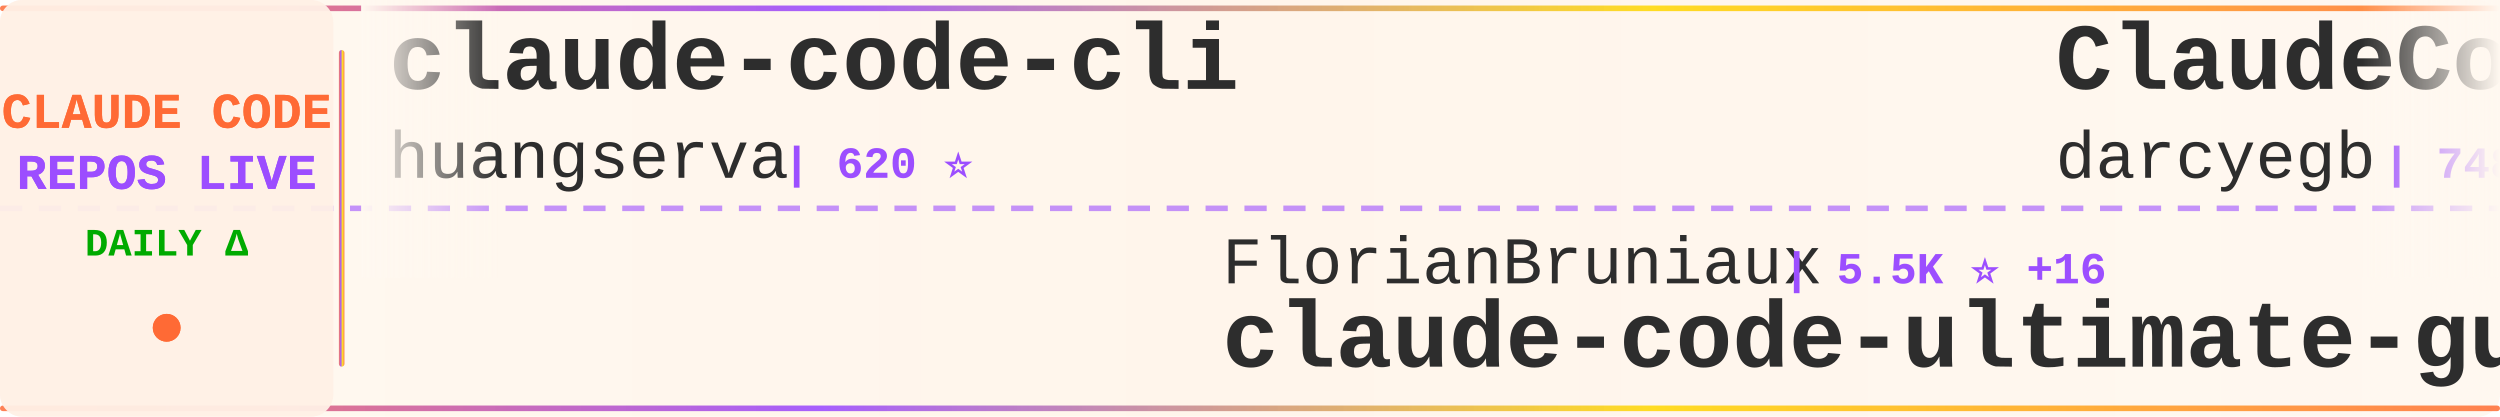
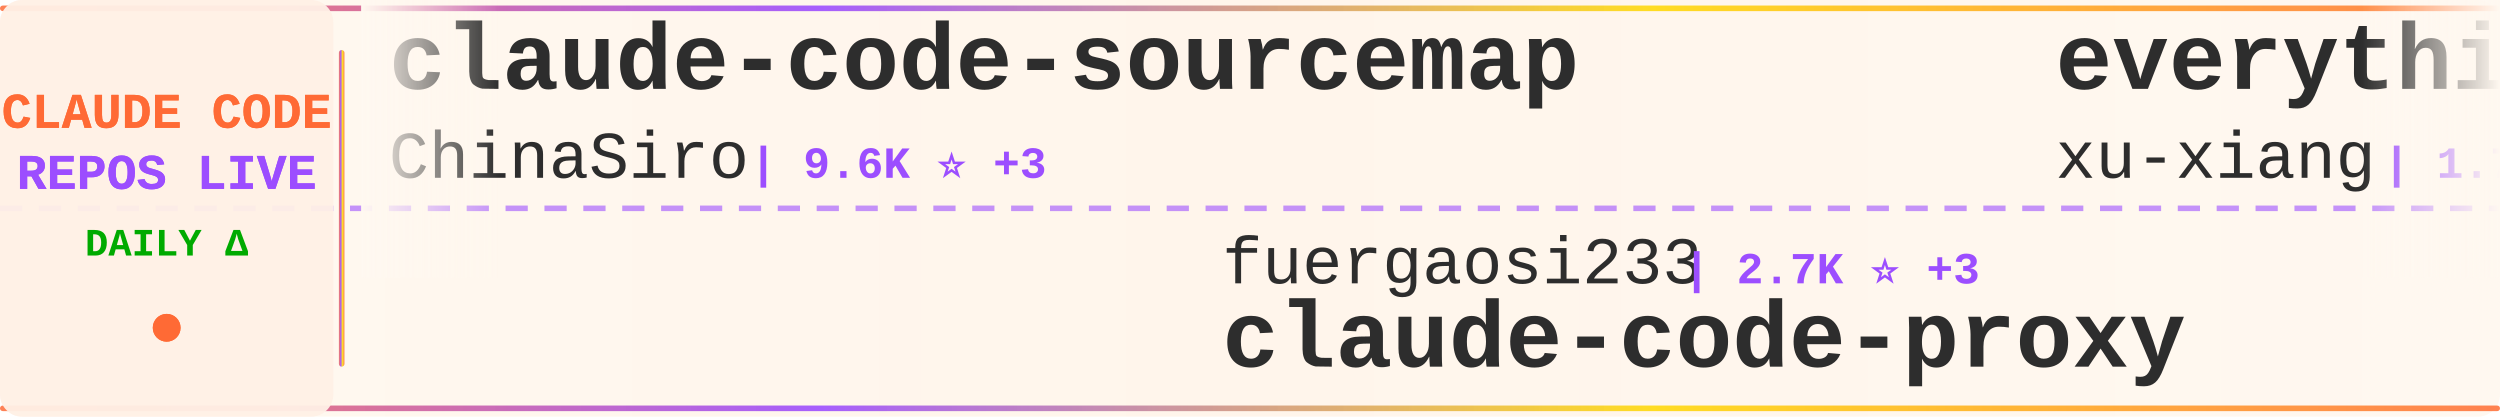
<svg xmlns="http://www.w3.org/2000/svg" width="900" height="150">
  <defs>
    <linearGradient id="tickerBg" x1="0%" y1="0%" x2="100%" y2="0%">
      <stop offset="0%" style="stop-color:#fff8f0;stop-opacity:0.98" />
      <stop offset="50%" style="stop-color:#fff5eb;stop-opacity:1" />
      <stop offset="100%" style="stop-color:#fff8f0;stop-opacity:0.98" />
    </linearGradient>
    <linearGradient id="borderGrad" x1="0%" y1="0%" x2="100%" y2="0%">
      <stop offset="0%" style="stop-color:#FF6B35;stop-opacity:0.85">
        <animate attributeName="stop-opacity" values="0.85;1;0.85" dur="2s" repeatCount="indefinite" />
      </stop>
      <stop offset="33%" style="stop-color:#9C4EFF;stop-opacity:0.9">
        <animate attributeName="stop-opacity" values="0.9;1;0.9" dur="2.2s" repeatCount="indefinite" />
      </stop>
      <stop offset="66%" style="stop-color:#FFD700;stop-opacity:0.85">
        <animate attributeName="stop-opacity" values="0.85;1;0.85" dur="1.8s" repeatCount="indefinite" />
      </stop>
      <stop offset="100%" style="stop-color:#FF6B35;stop-opacity:0.85">
        <animate attributeName="stop-opacity" values="0.85;1;0.85" dur="2s" repeatCount="indefinite" />
      </stop>
    </linearGradient>
    <filter id="textGlow">
      <feGaussianBlur stdDeviation="0.15" result="coloredBlur" />
      <feMerge>
        <feMergeNode in="coloredBlur" />
        <feMergeNode in="SourceGraphic" />
      </feMerge>
    </filter>
    <filter id="metricGlow">
      <feGaussianBlur stdDeviation="0.2" result="coloredBlur" />
      <feMerge>
        <feMergeNode in="coloredBlur" />
        <feMergeNode in="SourceGraphic" />
      </feMerge>
    </filter>
    <linearGradient id="leftFade" x1="0%" y1="0%" x2="100%" y2="0%">
      <stop offset="0%" style="stop-color:#fff8f0;stop-opacity:1" />
      <stop offset="100%" style="stop-color:#fff8f0;stop-opacity:0" />
    </linearGradient>
    <linearGradient id="rightFade" x1="0%" y1="0%" x2="100%" y2="0%">
      <stop offset="0%" style="stop-color:#fff8f0;stop-opacity:0" />
      <stop offset="100%" style="stop-color:#fff8f0;stop-opacity:1" />
    </linearGradient>
  </defs>
  <rect width="900" height="150" fill="url(#tickerBg)" rx="8" />
  <rect x="0" y="2" width="900" height="2" fill="url(#borderGrad)" rx="1" />
  <rect x="0" y="146" width="900" height="2" fill="url(#borderGrad)" rx="1" />
  <line x1="0" y1="75" x2="900" y2="75" stroke="#9C4EFF" stroke-width="2" stroke-dasharray="8 6" opacity="0.6" />
  <rect x="0" y="0" width="120" height="150" fill="#fff0e6" opacity="0.95" rx="8" />
  <text x="60" y="46" font-family="'Courier New', monospace" font-size="18" font-weight="bold" fill="#FF6B35" text-anchor="middle" filter="url(#textGlow)">
    CLAUDE CODE
  </text>
  <text x="60" y="68" font-family="'Courier New', monospace" font-size="18" font-weight="bold" fill="#9C4EFF" text-anchor="middle" filter="url(#textGlow)">
    REPOS LIVE
  </text>
  <text x="60" y="92" font-family="'Courier New', monospace" font-size="14" font-weight="bold" fill="#00aa00" text-anchor="middle">
    DAILY Δ
  </text>
  <circle cx="60" cy="118" r="5" fill="#FF6B35" filter="url(#metricGlow)">
    <animate attributeName="r" values="4;6;4" dur="1.5s" repeatCount="indefinite" />
    <animate attributeName="opacity" values="0.6;1;0.6" dur="1.5s" repeatCount="indefinite" />
  </circle>
  <rect x="122" y="18" width="2" height="114" fill="url(#borderGrad)" rx="1" />
  <clipPath id="tickerClip">
    <rect x="130" y="0" width="770" height="150" />
  </clipPath>
  <g clip-path="url(#tickerClip)">
    <g id="tickerItems">
      <animateTransform attributeName="transform" attributeType="XML" type="translate" from="0 0" to="-3000 0" dur="54s" repeatCount="indefinite" />
      <g transform="translate(0, 0)">
-         <text x="140" y="32" font-family="'Courier New', monospace" font-size="34" font-weight="bold" fill="#2d2d2d">claude-code-cli</text>
-         <text x="140" y="64" font-family="'Courier New', monospace" font-size="24" font-weight="normal" fill="#2d2d2d" opacity="1.0">huangserva</text>
-         <text x="282" y="64" font-family="'Courier New', monospace" font-size="16" font-weight="bold" fill="#9C4EFF"> | 620 ⭐</text>
+         <text x="140" y="32" font-family="'Courier New', monospace" font-size="34" font-weight="bold" fill="#2d2d2d">claude-code-sourcemap</text>
+         <text x="140" y="64" font-family="'Courier New', monospace" font-size="24" font-weight="normal" fill="#2d2d2d" opacity="1.0">ChinaSiro</text>
+         <text x="270" y="64" font-family="'Courier New', monospace" font-size="16" font-weight="bold" fill="#9C4EFF"> | 9.6K ⭐ +3</text>
      </g>
      <g transform="translate(300, 0)">
-         <text x="140" y="102" font-family="'Courier New', monospace" font-size="24" font-weight="normal" fill="#2d2d2d" opacity="1.0">FlorianBruniaux</text>
-         <text x="342" y="102" font-family="'Courier New', monospace" font-size="16" font-weight="bold" fill="#9C4EFF"> | 5.5K ⭐ +16</text>
-         <text x="140" y="132" font-family="'Courier New', monospace" font-size="34" font-weight="bold" fill="#2d2d2d">claude-code-ultimate-gui...</text>
+         <text x="140" y="102" font-family="'Courier New', monospace" font-size="24" font-weight="normal" fill="#2d2d2d" opacity="1.0">fuergaosi233</text>
+         <text x="306" y="102" font-family="'Courier New', monospace" font-size="16" font-weight="bold" fill="#9C4EFF"> | 2.7K ⭐ +3</text>
+         <text x="140" y="132" font-family="'Courier New', monospace" font-size="34" font-weight="bold" fill="#2d2d2d">claude-code-proxy</text>
      </g>
      <g transform="translate(600, 0)">
-         <text x="140" y="32" font-family="'Courier New', monospace" font-size="34" font-weight="bold" fill="#2d2d2d">ClaudeCodeAgents</text>
-         <text x="140" y="64" font-family="'Courier New', monospace" font-size="24" font-weight="normal" fill="#2d2d2d" opacity="1.0">darcyegb</text>
-         <text x="258" y="64" font-family="'Courier New', monospace" font-size="16" font-weight="bold" fill="#9C4EFF"> | 748 ⭐</text>
+         <text x="140" y="32" font-family="'Courier New', monospace" font-size="34" font-weight="bold" fill="#2d2d2d">everything-claude-code-z...</text>
+         <text x="140" y="64" font-family="'Courier New', monospace" font-size="24" font-weight="normal" fill="#2d2d2d" opacity="1.0">xu-xiang</text>
+         <text x="258" y="64" font-family="'Courier New', monospace" font-size="16" font-weight="bold" fill="#9C4EFF"> | 1.7K ⭐ +5</text>
      </g>
      <g transform="translate(900, 0)">
-         <text x="140" y="102" font-family="'Courier New', monospace" font-size="24" font-weight="normal" fill="#2d2d2d" opacity="1.0">andrew-kramer-inno</text>
-         <text x="378" y="102" font-family="'Courier New', monospace" font-size="16" font-weight="bold" fill="#9C4EFF"> | 595 ⭐</text>
-         <text x="140" y="132" font-family="'Courier New', monospace" font-size="34" font-weight="bold" fill="#2d2d2d">claude-code-source-build</text>
+         <text x="140" y="102" font-family="'Courier New', monospace" font-size="24" font-weight="normal" fill="#2d2d2d" opacity="1.0">anthropics</text>
+         <text x="282" y="102" font-family="'Courier New', monospace" font-size="16" font-weight="bold" fill="#9C4EFF"> | 161.9K ⭐ +378</text>
+         <text x="140" y="132" font-family="'Courier New', monospace" font-size="34" font-weight="bold" fill="#2d2d2d">skills</text>
      </g>
      <g transform="translate(1200, 0)">
-         <text x="140" y="32" font-family="'Courier New', monospace" font-size="34" font-weight="bold" fill="#2d2d2d">claude-code-from-source</text>
-         <text x="140" y="64" font-family="'Courier New', monospace" font-size="24" font-weight="normal" fill="#2d2d2d" opacity="1.0">alejandrobalderas</text>
-         <text x="366" y="64" font-family="'Courier New', monospace" font-size="16" font-weight="bold" fill="#9C4EFF"> | 2.7K ⭐ +4</text>
+         <text x="140" y="32" font-family="'Courier New', monospace" font-size="34" font-weight="bold" fill="#2d2d2d">awesome-claude-code</text>
+         <text x="140" y="64" font-family="'Courier New', monospace" font-size="24" font-weight="normal" fill="#2d2d2d" opacity="1.0">jqueryscript</text>
+         <text x="306" y="64" font-family="'Courier New', monospace" font-size="16" font-weight="bold" fill="#9C4EFF"> | 467 ⭐</text>
      </g>
      <g transform="translate(1500, 0)">
-         <text x="140" y="102" font-family="'Courier New', monospace" font-size="24" font-weight="normal" fill="#2d2d2d" opacity="1.0">jeremylongshore</text>
-         <text x="342" y="102" font-family="'Courier New', monospace" font-size="16" font-weight="bold" fill="#9C4EFF"> | 2.5K ⭐ +5</text>
-         <text x="140" y="132" font-family="'Courier New', monospace" font-size="34" font-weight="bold" fill="#2d2d2d">claude-code-plugins-plus...</text>
+         <text x="140" y="102" font-family="'Courier New', monospace" font-size="24" font-weight="normal" fill="#2d2d2d" opacity="1.0">luyao618</text>
+         <text x="258" y="102" font-family="'Courier New', monospace" font-size="16" font-weight="bold" fill="#9C4EFF"> | 1.6K ⭐ +2</text>
+         <text x="140" y="132" font-family="'Courier New', monospace" font-size="34" font-weight="bold" fill="#2d2d2d">Claude-Code-Source-Study</text>
      </g>
      <g transform="translate(1800, 0)">
-         <text x="140" y="32" font-family="'Courier New', monospace" font-size="34" font-weight="bold" fill="#2d2d2d">Claude-code</text>
-         <text x="140" y="64" font-family="'Courier New', monospace" font-size="24" font-weight="normal" fill="#2d2d2d" opacity="1.0">fazxes</text>
-         <text x="234" y="64" font-family="'Courier New', monospace" font-size="16" font-weight="bold" fill="#9C4EFF"> | 225 ⭐</text>
+         <text x="140" y="32" font-family="'Courier New', monospace" font-size="34" font-weight="bold" fill="#2d2d2d">claude-code-best-practic...</text>
+         <text x="140" y="64" font-family="'Courier New', monospace" font-size="24" font-weight="normal" fill="#2d2d2d" opacity="1.0">shanraisshan</text>
+         <text x="306" y="64" font-family="'Courier New', monospace" font-size="16" font-weight="bold" fill="#9C4EFF"> | 62.9K ⭐ +168</text>
      </g>
      <g transform="translate(2100, 0)">
-         <text x="140" y="102" font-family="'Courier New', monospace" font-size="24" font-weight="normal" fill="#2d2d2d" opacity="1.0">Yeachan-Heo</text>
-         <text x="294" y="102" font-family="'Courier New', monospace" font-size="16" font-weight="bold" fill="#9C4EFF"> | 37.8K ⭐ +37</text>
-         <text x="140" y="132" font-family="'Courier New', monospace" font-size="34" font-weight="bold" fill="#2d2d2d">oh-my-claudecode</text>
+         <text x="140" y="102" font-family="'Courier New', monospace" font-size="24" font-weight="normal" fill="#2d2d2d" opacity="1.0">lintsinghua</text>
+         <text x="294" y="102" font-family="'Courier New', monospace" font-size="16" font-weight="bold" fill="#9C4EFF"> | 4.0K ⭐ +9</text>
+         <text x="140" y="132" font-family="'Courier New', monospace" font-size="34" font-weight="bold" fill="#2d2d2d">claude-code-book</text>
      </g>
      <g transform="translate(2400, 0)">
-         <text x="140" y="32" font-family="'Courier New', monospace" font-size="34" font-weight="bold" fill="#2d2d2d">awesome-claude-code-tool...</text>
-         <text x="140" y="64" font-family="'Courier New', monospace" font-size="24" font-weight="normal" fill="#2d2d2d" opacity="1.0">rohitg00</text>
-         <text x="258" y="64" font-family="'Courier New', monospace" font-size="16" font-weight="bold" fill="#9C4EFF"> | 2.3K ⭐ +6</text>
+         <text x="140" y="32" font-family="'Courier New', monospace" font-size="34" font-weight="bold" fill="#2d2d2d">claude-code-rust</text>
+         <text x="140" y="64" font-family="'Courier New', monospace" font-size="24" font-weight="normal" fill="#2d2d2d" opacity="1.0">lorryjovens-hub</text>
+         <text x="342" y="64" font-family="'Courier New', monospace" font-size="16" font-weight="bold" fill="#9C4EFF"> | 1.7K ⭐</text>
      </g>
      <g transform="translate(2700, 0)">
-         <text x="140" y="102" font-family="'Courier New', monospace" font-size="24" font-weight="normal" fill="#2d2d2d" opacity="1.0">zstmfhy</text>
-         <text x="246" y="102" font-family="'Courier New', monospace" font-size="16" font-weight="bold" fill="#9C4EFF"> | 190 ⭐</text>
-         <text x="140" y="132" font-family="'Courier New', monospace" font-size="34" font-weight="bold" fill="#2d2d2d">Claude-code</text>
+         <text x="140" y="102" font-family="'Courier New', monospace" font-size="24" font-weight="normal" fill="#2d2d2d" opacity="1.0">ding113</text>
+         <text x="246" y="102" font-family="'Courier New', monospace" font-size="16" font-weight="bold" fill="#9C4EFF"> | 3.3K ⭐ +6</text>
+         <text x="140" y="132" font-family="'Courier New', monospace" font-size="34" font-weight="bold" fill="#2d2d2d">claude-code-hub</text>
      </g>
      <g transform="translate(3000, 0)">
-         <text x="140" y="32" font-family="'Courier New', monospace" font-size="34" font-weight="bold" fill="#2d2d2d">claude-code-cli</text>
-         <text x="140" y="64" font-family="'Courier New', monospace" font-size="24" font-weight="normal" fill="#2d2d2d" opacity="1.0">huangserva</text>
-         <text x="282" y="64" font-family="'Courier New', monospace" font-size="16" font-weight="bold" fill="#9C4EFF"> | 620 ⭐</text>
+         <text x="140" y="32" font-family="'Courier New', monospace" font-size="34" font-weight="bold" fill="#2d2d2d">claude-code-sourcemap</text>
+         <text x="140" y="64" font-family="'Courier New', monospace" font-size="24" font-weight="normal" fill="#2d2d2d" opacity="1.0">ChinaSiro</text>
+         <text x="270" y="64" font-family="'Courier New', monospace" font-size="16" font-weight="bold" fill="#9C4EFF"> | 9.6K ⭐ +3</text>
      </g>
      <g transform="translate(3300, 0)">
-         <text x="140" y="102" font-family="'Courier New', monospace" font-size="24" font-weight="normal" fill="#2d2d2d" opacity="1.0">FlorianBruniaux</text>
-         <text x="342" y="102" font-family="'Courier New', monospace" font-size="16" font-weight="bold" fill="#9C4EFF"> | 5.5K ⭐ +16</text>
-         <text x="140" y="132" font-family="'Courier New', monospace" font-size="34" font-weight="bold" fill="#2d2d2d">claude-code-ultimate-gui...</text>
+         <text x="140" y="102" font-family="'Courier New', monospace" font-size="24" font-weight="normal" fill="#2d2d2d" opacity="1.0">fuergaosi233</text>
+         <text x="306" y="102" font-family="'Courier New', monospace" font-size="16" font-weight="bold" fill="#9C4EFF"> | 2.7K ⭐ +3</text>
+         <text x="140" y="132" font-family="'Courier New', monospace" font-size="34" font-weight="bold" fill="#2d2d2d">claude-code-proxy</text>
      </g>
      <g transform="translate(3600, 0)">
-         <text x="140" y="32" font-family="'Courier New', monospace" font-size="34" font-weight="bold" fill="#2d2d2d">ClaudeCodeAgents</text>
-         <text x="140" y="64" font-family="'Courier New', monospace" font-size="24" font-weight="normal" fill="#2d2d2d" opacity="1.0">darcyegb</text>
-         <text x="258" y="64" font-family="'Courier New', monospace" font-size="16" font-weight="bold" fill="#9C4EFF"> | 748 ⭐</text>
+         <text x="140" y="32" font-family="'Courier New', monospace" font-size="34" font-weight="bold" fill="#2d2d2d">everything-claude-code-z...</text>
+         <text x="140" y="64" font-family="'Courier New', monospace" font-size="24" font-weight="normal" fill="#2d2d2d" opacity="1.0">xu-xiang</text>
+         <text x="258" y="64" font-family="'Courier New', monospace" font-size="16" font-weight="bold" fill="#9C4EFF"> | 1.7K ⭐ +5</text>
      </g>
      <g transform="translate(3900, 0)">
-         <text x="140" y="102" font-family="'Courier New', monospace" font-size="24" font-weight="normal" fill="#2d2d2d" opacity="1.0">andrew-kramer-inno</text>
-         <text x="378" y="102" font-family="'Courier New', monospace" font-size="16" font-weight="bold" fill="#9C4EFF"> | 595 ⭐</text>
-         <text x="140" y="132" font-family="'Courier New', monospace" font-size="34" font-weight="bold" fill="#2d2d2d">claude-code-source-build</text>
+         <text x="140" y="102" font-family="'Courier New', monospace" font-size="24" font-weight="normal" fill="#2d2d2d" opacity="1.0">anthropics</text>
+         <text x="282" y="102" font-family="'Courier New', monospace" font-size="16" font-weight="bold" fill="#9C4EFF"> | 161.9K ⭐ +378</text>
+         <text x="140" y="132" font-family="'Courier New', monospace" font-size="34" font-weight="bold" fill="#2d2d2d">skills</text>
      </g>
    </g>
  </g>
  <rect x="130" y="0" width="50" height="100" fill="url(#leftFade)" />
  <rect x="850" y="0" width="50" height="100" fill="url(#rightFade)" />
</svg>
